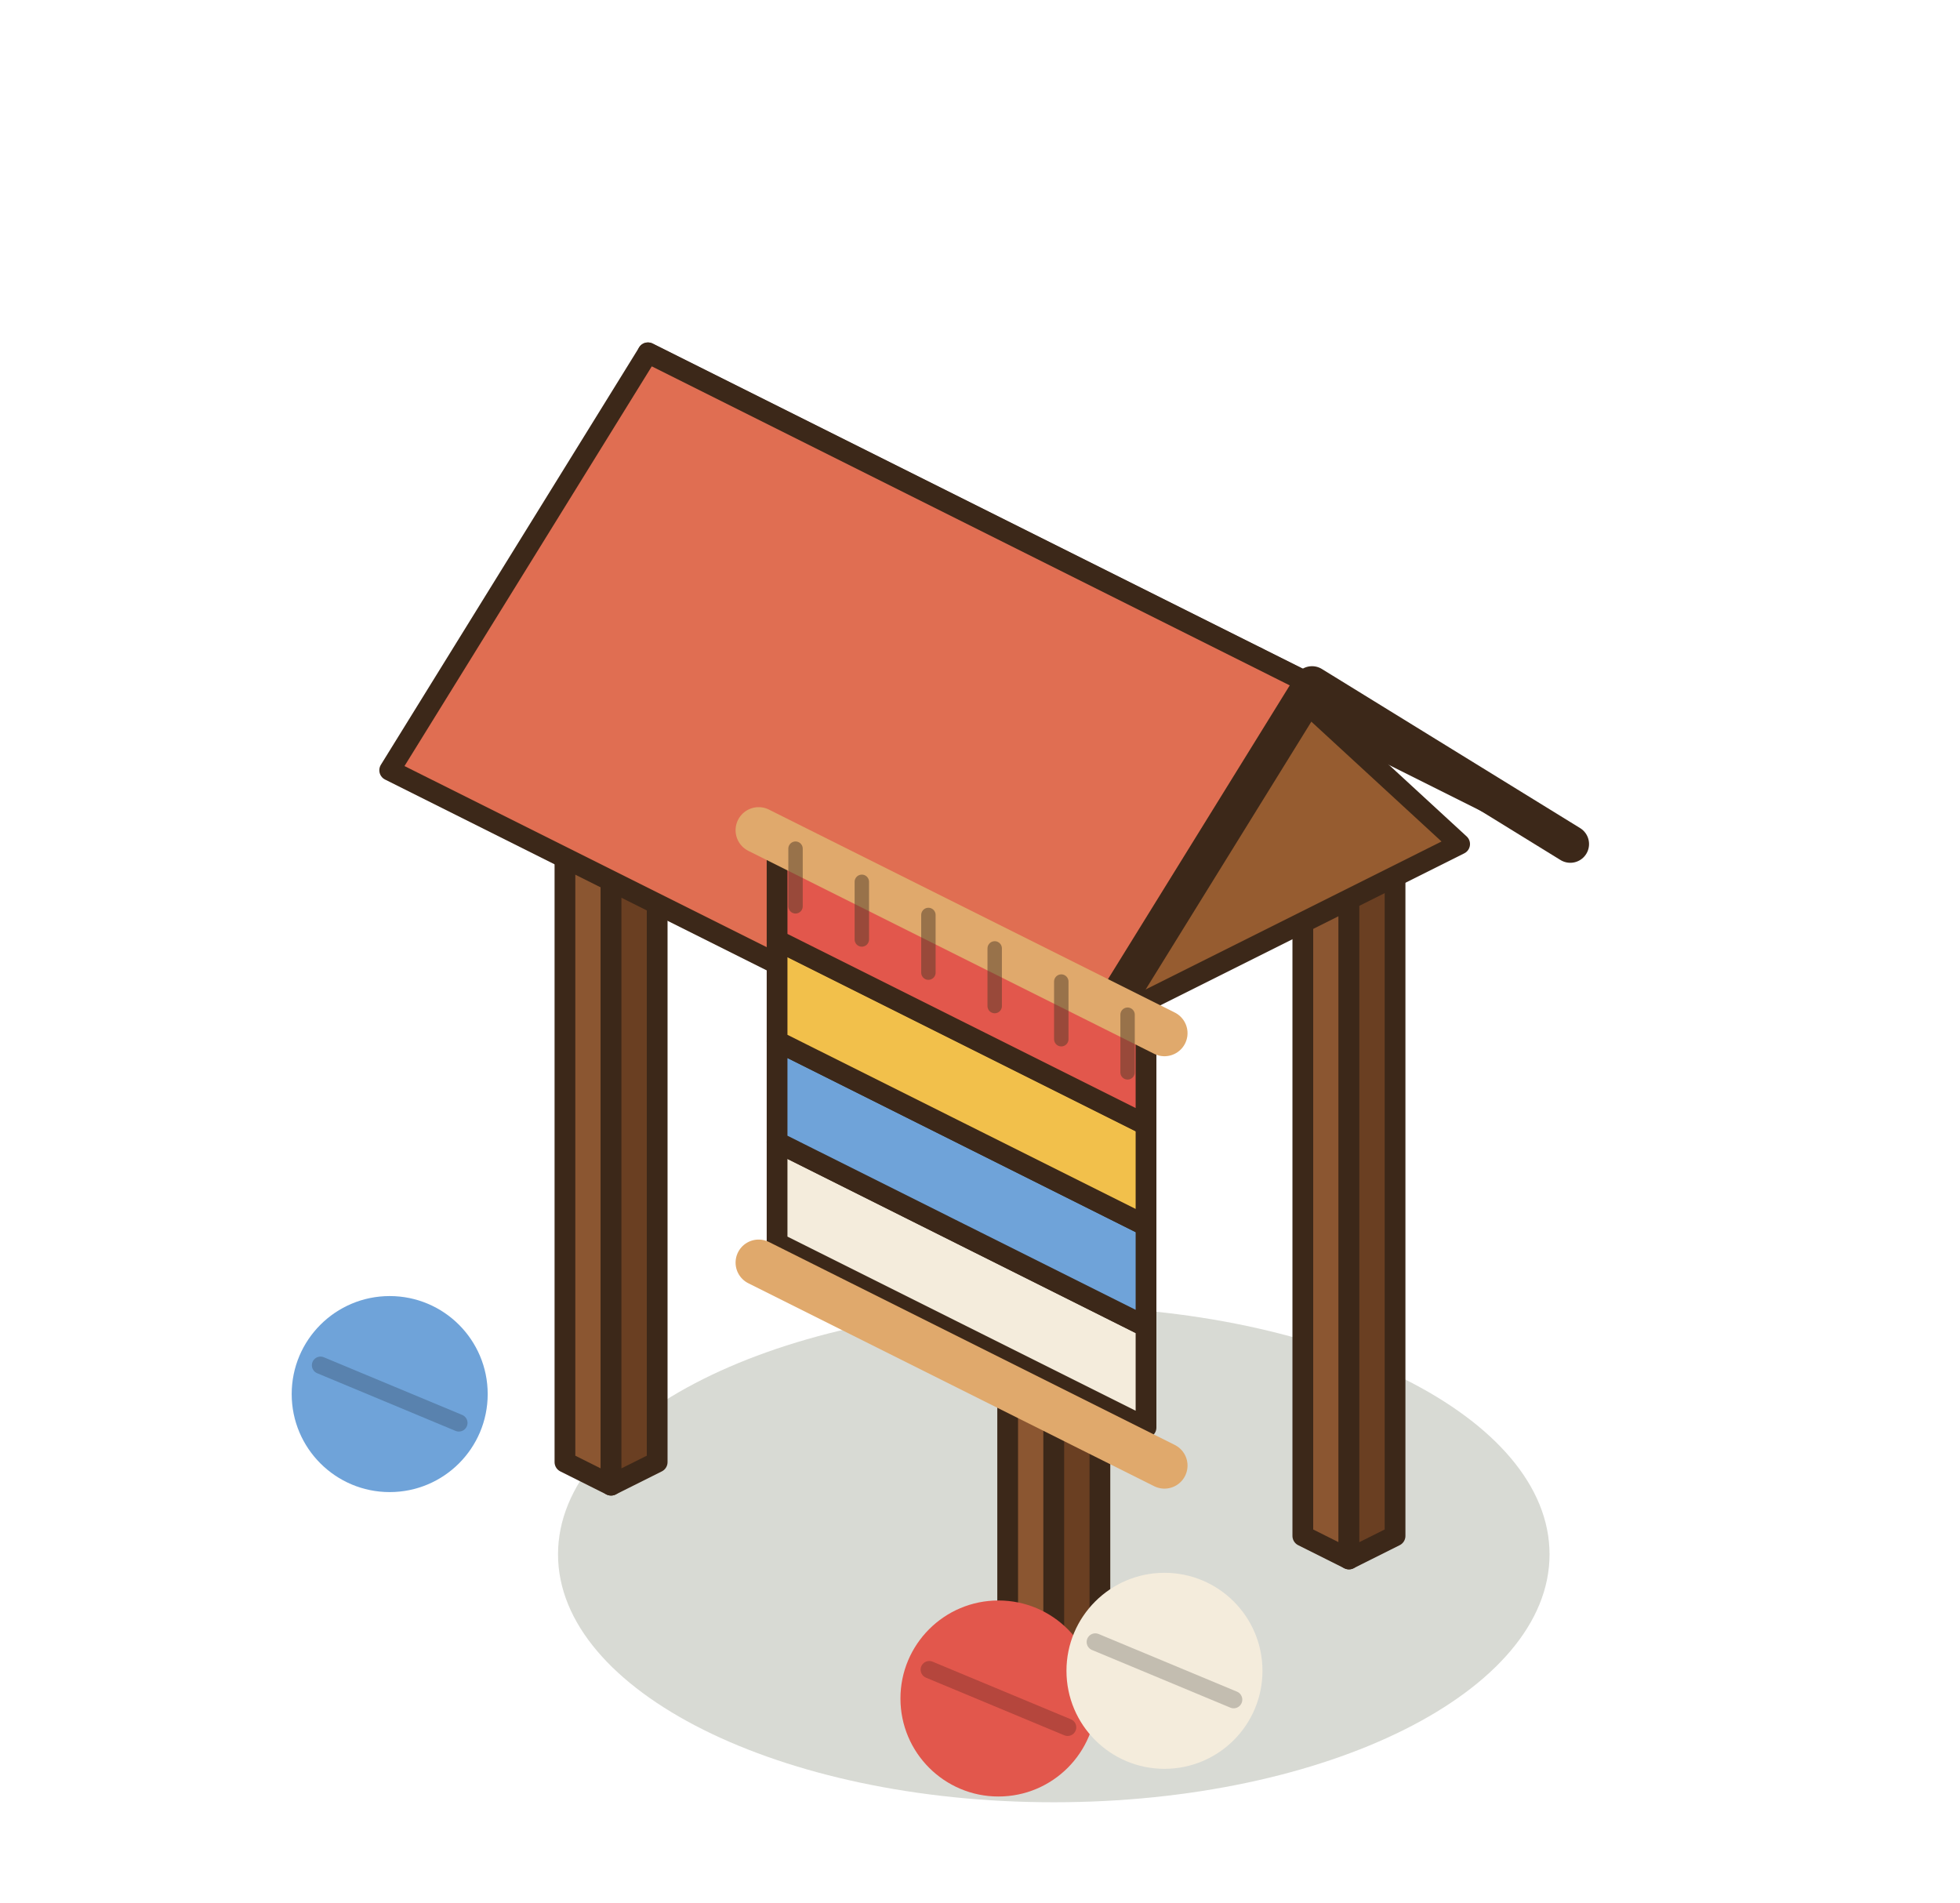
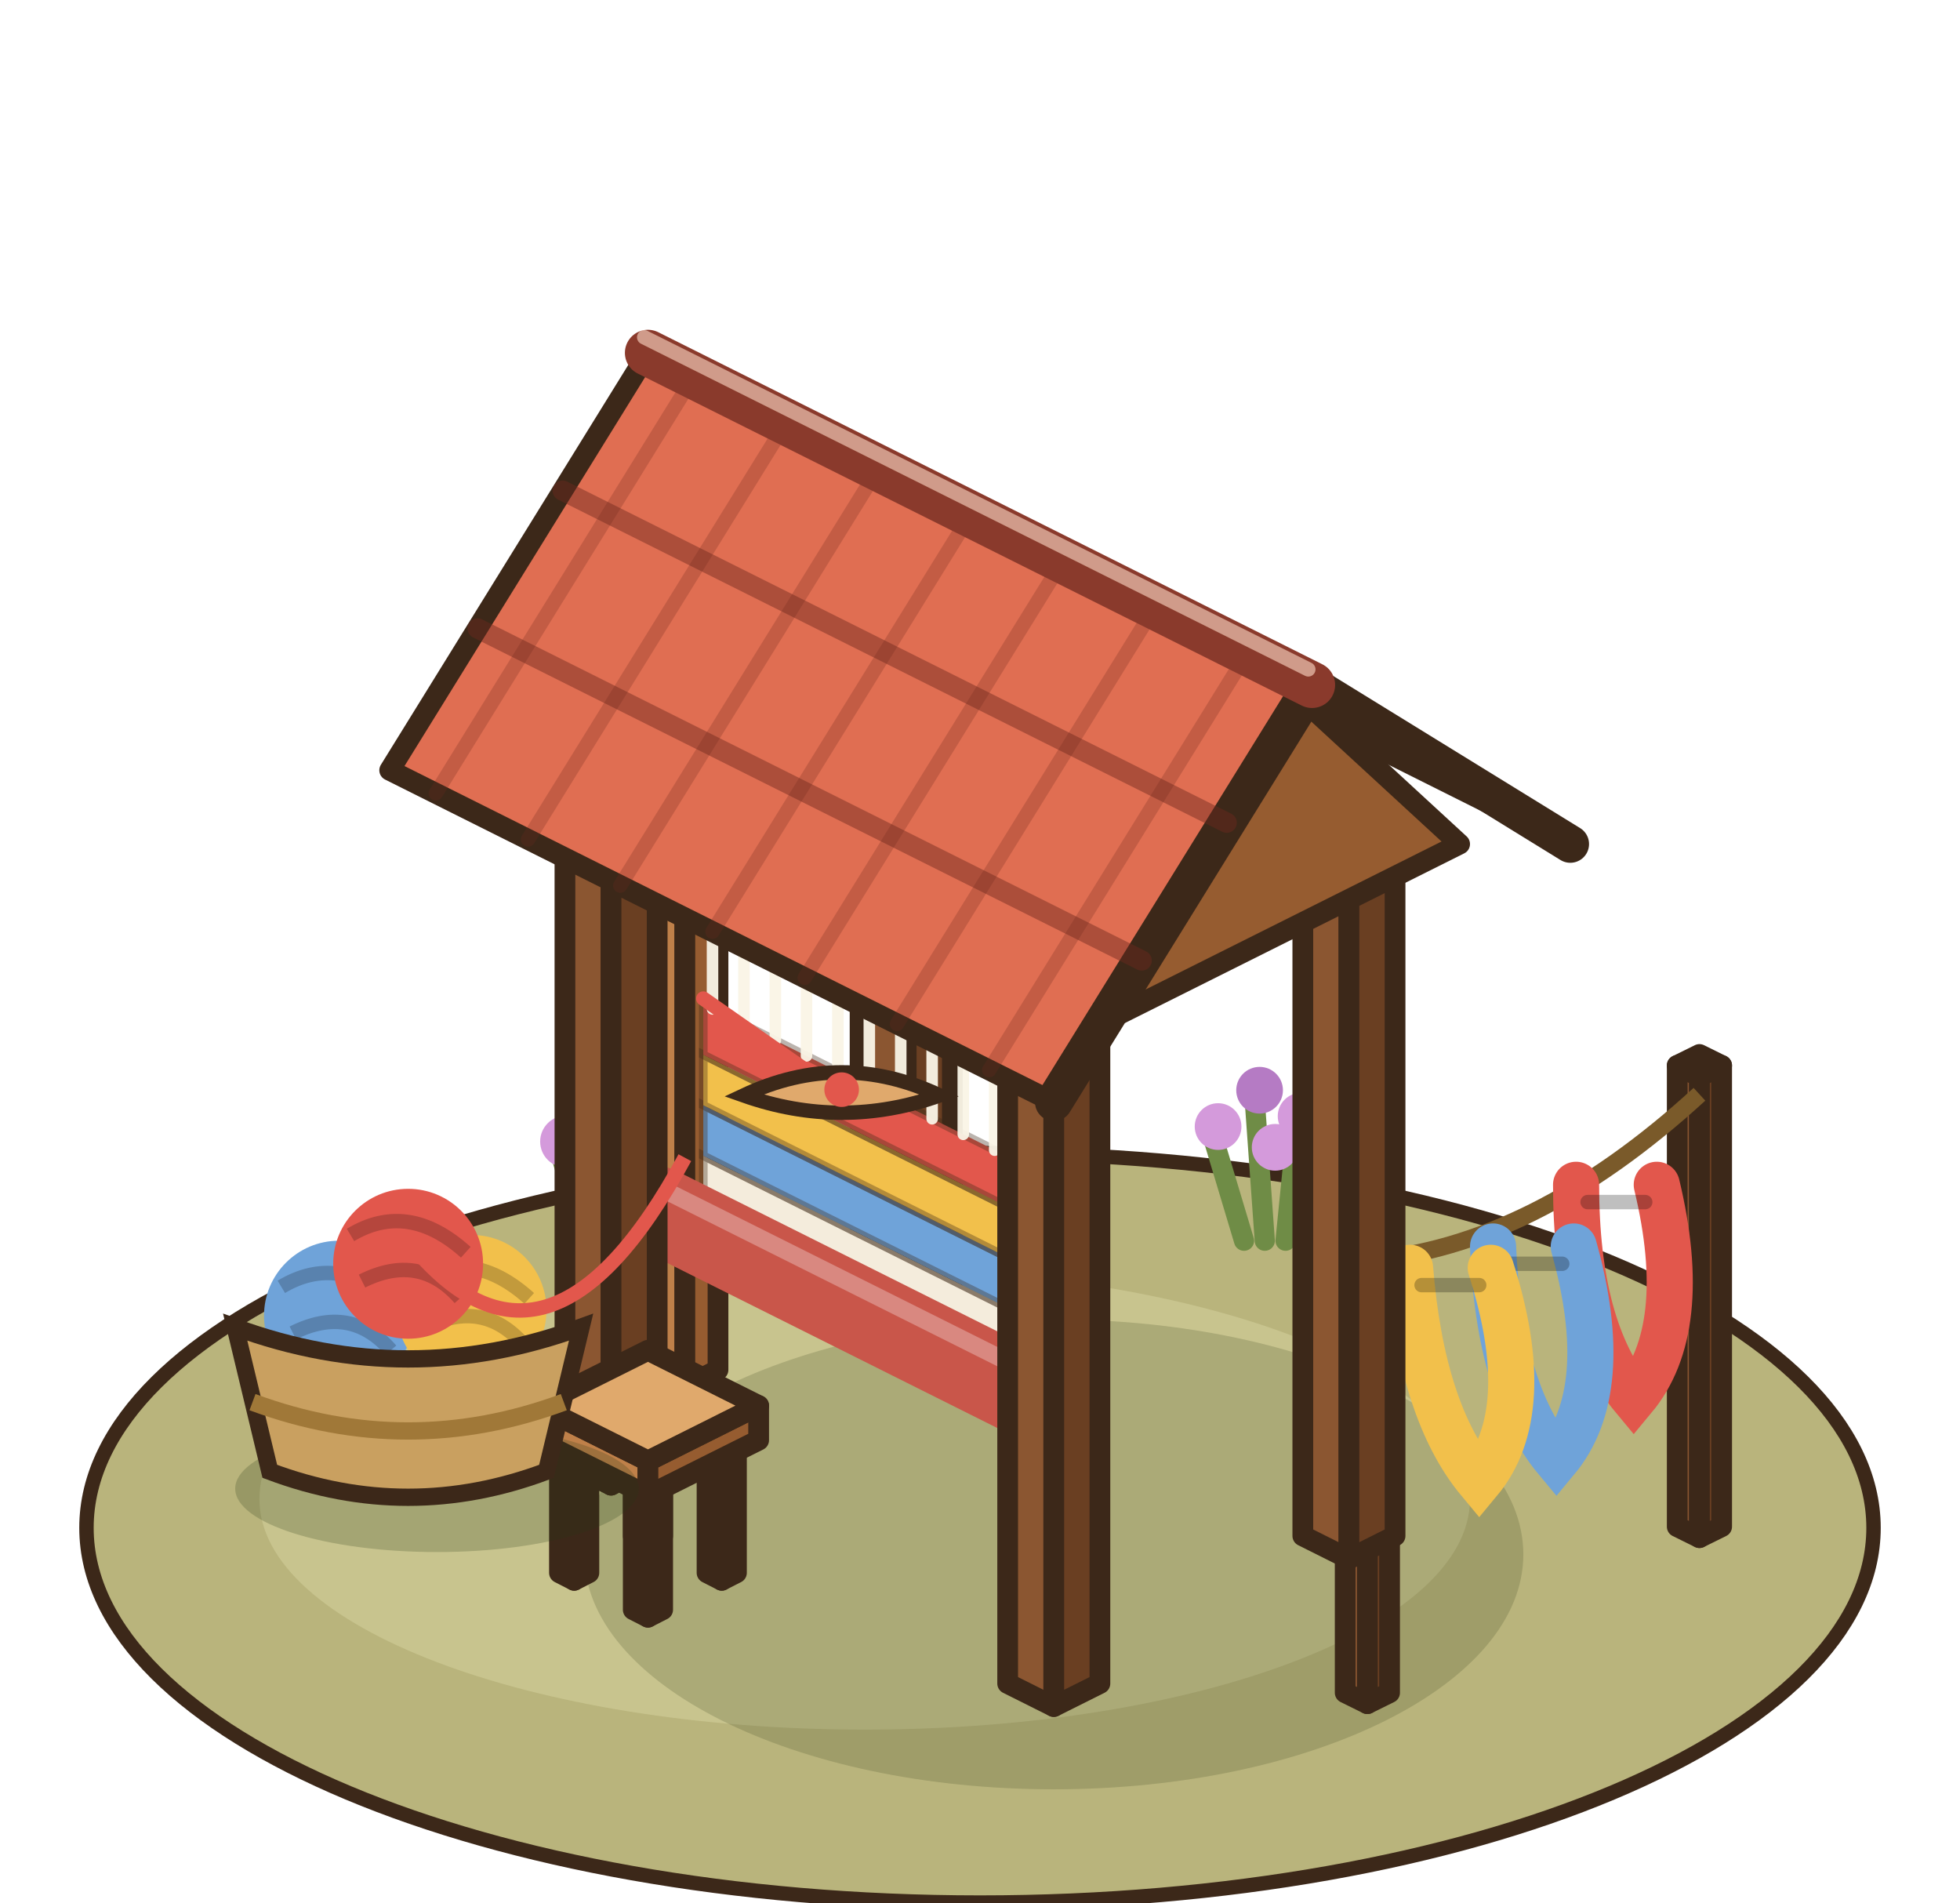
<svg xmlns="http://www.w3.org/2000/svg" width="85" height="82.5" viewBox="-42.5 -65 85 82.5">
  <g transform="scale(1.25)">
-     <ellipse cx="2.56" cy="1.92" rx="17.2" ry="8.6" fill="rgba(40,55,20,0.18)" />
+     <ellipse cx="0" cy="1" rx="31" ry="13" fill="#B9B47C" stroke="#3C2819" stroke-width="0.5" />
+     <ellipse cx="-4" cy="0" rx="21" ry="8" fill="#C8C48E" />
+     <line x1="-13.36" y1="-8" x2="-14.56" y2="-12" stroke="#6F8C46" stroke-width="0.7" stroke-linecap="round" />
+     <line x1="-12.56" y1="-8" x2="-12.96" y2="-13.6" stroke="#6F8C46" stroke-width="0.7" stroke-linecap="round" />
+     <line x1="-11.76" y1="-8" x2="-11.36" y2="-12" stroke="#6F8C46" stroke-width="0.7" stroke-linecap="round" />
+     <line x1="-10.96" y1="-8" x2="-9.76" y2="-13.6" stroke="#6F8C46" stroke-width="0.7" stroke-linecap="round" />
+     <circle cx="-14.36" cy="-12.4" r="0.9" fill="#D49ADB" />
+     <circle cx="-12.76" cy="-13.8" r="0.9" fill="#B57BC4" />
+     <circle cx="-11.16" cy="-12.8" r="0.9" fill="#D49ADB" />
+     <circle cx="-9.76" cy="-13.2" r="0.9" fill="#B57BC4" />
+     <circle cx="-12.16" cy="-11.6" r="0.9" fill="#D49ADB" />
+     <line x1="9.16" y1="-8.96" x2="8.08" y2="-12.56" stroke="#6F8C46" stroke-width="0.7" stroke-linecap="round" />
+     <line x1="9.88" y1="-8.96" x2="9.52" y2="-14" stroke="#6F8C46" stroke-width="0.7" stroke-linecap="round" />
+     <line x1="10.6" y1="-8.96" x2="10.96" y2="-12.56" stroke="#6F8C46" stroke-width="0.7" stroke-linecap="round" />
+     <line x1="11.32" y1="-8.96" x2="12.4" y2="-14" stroke="#6F8C46" stroke-width="0.7" stroke-linecap="round" />
+     <circle cx="8.26" cy="-12.92" r="0.81" fill="#D49ADB" />
+     <circle cx="9.7" cy="-14.18" r="0.81" fill="#B57BC4" />
+     <circle cx="11.14" cy="-13.28" r="0.81" fill="#D49ADB" />
+     <circle cx="12.4" cy="-13.64" r="0.81" fill="#B57BC4" />
+     <circle cx="10.24" cy="-12.2" r="0.81" fill="#D49ADB" />
+     <ellipse cx="2.56" cy="1.92" rx="16.29" ry="8.15" fill="rgba(40,55,20,0.18)" />
+     <polygon points="24.19,0.96 24.96,1.34 24.96,-14.66 24.19,-15.04" fill="#8B5631" stroke="#3C2819" stroke-width="0.72" stroke-linejoin="round" />
+     <polygon points="25.73,0.96 24.96,1.34 24.96,-14.66 25.73,-15.04" fill="#6A3F22" stroke="#3C2819" stroke-width="0.72" stroke-linejoin="round" />
+     <polygon points="24.96,-15.42 25.73,-15.04 24.96,-14.66 24.19,-15.04" fill="#A9703F" stroke="#3C2819" stroke-width="0.72" stroke-linejoin="round" />
+     <polygon points="12.67,6.72 13.44,7.1 13.44,-8.9 12.67,-9.28" fill="#8B5631" stroke="#3C2819" stroke-width="0.72" stroke-linejoin="round" />
+     <polygon points="14.21,6.72 13.44,7.1 13.44,-8.9 14.21,-9.28" fill="#6A3F22" stroke="#3C2819" stroke-width="0.72" stroke-linejoin="round" />
+     <polygon points="13.44,-9.66 14.21,-9.28 13.44,-8.9 12.67,-9.28" fill="#A9703F" stroke="#3C2819" stroke-width="0.72" stroke-linejoin="round" />
+     <path d="M24.96,-14.04 Q19.2,-8.76 13.44,-8.28" stroke="#7A5A2A" stroke-width="0.6" fill="none" />
+     <path d="M20.68,-10.9 Q20.68,-5.9 22.68,-3.5 Q24.68,-5.9 23.48,-10.9" stroke="#E2574C" stroke-width="1.6" fill="none" stroke-linecap="round" />
+     <line x1="21.08" y1="-10.3" x2="23.08" y2="-10.3" stroke="rgba(0,0,0,.25)" stroke-width="0.5" stroke-linecap="round" />
+     <path d="M17.8,-8.76 Q18,-3.76 20,-1.36 Q22,-3.76 20.6,-8.76" stroke="#6FA3D9" stroke-width="1.6" fill="none" stroke-linecap="round" />
+     <line x1="18.2" y1="-8.16" x2="20.2" y2="-8.16" stroke="rgba(0,0,0,.25)" stroke-width="0.5" stroke-linecap="round" />
+     <path d="M14.92,-8.02 Q15.32,-3.02 17.32,-0.62 Q19.32,-3.02 17.72,-8.02" stroke="#F2C04B" stroke-width="1.6" fill="none" stroke-linecap="round" />
+     <line x1="15.32" y1="-7.42" x2="17.32" y2="-7.42" stroke="rgba(0,0,0,.25)" stroke-width="0.5" stroke-linecap="round" />
    <polygon points="-4.16,-6.4 -2.56,-5.6 -2.56,-29.6 -4.16,-30.4" fill="#8B5631" stroke="#3C2819" stroke-width="0.72" stroke-linejoin="round" />
    <polygon points="-0.96,-6.4 -2.56,-5.6 -2.56,-29.6 -0.96,-30.4" fill="#6A3F22" stroke="#3C2819" stroke-width="0.72" stroke-linejoin="round" />
    <polygon points="-2.56,-31.2 -0.96,-30.4 -2.56,-29.6 -4.16,-30.4" fill="#A9703F" stroke="#3C2819" stroke-width="0.72" stroke-linejoin="round" />
    <polygon points="11.2,1.28 12.8,2.08 12.8,-21.92 11.2,-22.72" fill="#8B5631" stroke="#3C2819" stroke-width="0.72" stroke-linejoin="round" />
    <polygon points="14.4,1.28 12.8,2.08 12.8,-21.92 14.4,-22.72" fill="#6A3F22" stroke="#3C2819" stroke-width="0.72" stroke-linejoin="round" />
    <polygon points="12.8,-23.52 14.4,-22.72 12.8,-21.92 11.2,-22.72" fill="#A9703F" stroke="#3C2819" stroke-width="0.72" stroke-linejoin="round" />
+     <polygon points="-11.39,-4.48 -10.24,-3.9 -10.24,-25.9 -11.39,-26.48" fill="#BF8049" stroke="#3C2819" stroke-width="0.72" stroke-linejoin="round" />
+     <polygon points="-9.09,-4.48 -10.24,-3.9 -10.24,-25.9 -9.09,-26.48" fill="#965C30" stroke="#3C2819" stroke-width="0.72" stroke-linejoin="round" />
+     <polygon points="-10.24,-27.06 -9.09,-26.48 -10.24,-25.9 -11.39,-26.48" fill="#E0A96C" stroke="#3C2819" stroke-width="0.72" stroke-linejoin="round" />
+     <polygon points="1.41,1.92 2.56,2.5 2.56,-19.5 1.41,-20.08" fill="#BF8049" stroke="#3C2819" stroke-width="0.72" stroke-linejoin="round" />
+     <polygon points="3.71,1.92 2.56,2.5 2.56,-19.5 3.71,-20.08" fill="#965C30" stroke="#3C2819" stroke-width="0.72" stroke-linejoin="round" />
+     <polygon points="2.56,-20.66 3.71,-20.08 2.56,-19.5 1.41,-20.08" fill="#E0A96C" stroke="#3C2819" stroke-width="0.72" stroke-linejoin="round" />
+     <polygon points="-9.6,-10.16 1.92,-4.4 1.92,-6.15 -9.6,-11.91" fill="#F4ECDC" stroke="rgba(60,40,25,.35)" stroke-width="0.3" />
+     <polygon points="-9.6,-11.91 1.92,-6.15 1.92,-7.9 -9.6,-13.66" fill="#6FA3D9" stroke="rgba(60,40,25,.35)" stroke-width="0.3" />
+     <polygon points="-9.6,-13.66 1.92,-7.9 1.92,-9.65 -9.6,-15.41" fill="#F2C04B" stroke="rgba(60,40,25,.35)" stroke-width="0.3" />
+     <polygon points="-9.6,-15.41 1.92,-9.65 1.92,-11.4 -9.6,-17.16" fill="#E2574C" stroke="rgba(60,40,25,.35)" stroke-width="0.3" />
+     <line x1="-9.28" y1="-24.4" x2="-9.28" y2="-17" stroke="rgba(250,245,230,.95)" stroke-width="0.4" stroke-linecap="round" />
+     <line x1="-8.19" y1="-23.86" x2="-8.19" y2="-16.46" stroke="rgba(250,245,230,.95)" stroke-width="0.4" stroke-linecap="round" />
+     <line x1="-7.1" y1="-23.31" x2="-7.1" y2="-15.91" stroke="rgba(250,245,230,.95)" stroke-width="0.4" stroke-linecap="round" />
+     <line x1="-6.02" y1="-22.77" x2="-6.02" y2="-15.37" stroke="rgba(250,245,230,.95)" stroke-width="0.4" stroke-linecap="round" />
+     <line x1="-4.93" y1="-22.22" x2="-4.93" y2="-14.82" stroke="rgba(250,245,230,.95)" stroke-width="0.4" stroke-linecap="round" />
+     <line x1="-3.84" y1="-21.68" x2="-3.84" y2="-14.28" stroke="rgba(250,245,230,.95)" stroke-width="0.4" stroke-linecap="round" />
+     <line x1="-2.75" y1="-21.14" x2="-2.75" y2="-13.74" stroke="rgba(250,245,230,.95)" stroke-width="0.4" stroke-linecap="round" />
+     <line x1="-1.66" y1="-20.59" x2="-1.66" y2="-13.19" stroke="rgba(250,245,230,.95)" stroke-width="0.4" stroke-linecap="round" />
+     <line x1="-0.58" y1="-20.05" x2="-0.58" y2="-12.65" stroke="rgba(250,245,230,.95)" stroke-width="0.4" stroke-linecap="round" />
+     <line x1="0.51" y1="-19.5" x2="0.51" y2="-12.1" stroke="rgba(250,245,230,.95)" stroke-width="0.4" stroke-linecap="round" />
+     <line x1="1.6" y1="-18.96" x2="1.6" y2="-11.56" stroke="rgba(250,245,230,.95)" stroke-width="0.4" stroke-linecap="round" />
+     <line x1="-9.92" y1="-22.12" x2="2.24" y2="-16.04" stroke="#6A3F22" stroke-width="1.3" stroke-linecap="round" />
+     <line x1="-10.88" y1="-25.8" x2="3.2" y2="-18.76" stroke="#965C30" stroke-width="2.2" stroke-linecap="round" />
+     <line x1="-10.88" y1="-26.4" x2="3.2" y2="-19.36" stroke="#E0A96C" stroke-width="0.6" stroke-linecap="round" />
+     <line x1="-11.2" y1="-10.04" x2="2.88" y2="-3" stroke="#C9564A" stroke-width="3" stroke-linecap="round" />
+     <line x1="-11.2" y1="-10.84" x2="2.88" y2="-3.8" stroke="rgba(255,255,255,.3)" stroke-width="0.6" stroke-linecap="round" />
+     <line x1="-9.6" y1="-17.36" x2="-4.8" y2="-14" stroke="#E2574C" stroke-width="0.5" stroke-linecap="round" />
+     <path d="M-8.2,-14 Q-4.8,-15.6 -1.4,-14 Q-4.8,-12.8 -8.2,-14 Z" fill="#E0A96C" stroke="#3C2819" stroke-width="0.5" />
+     <circle cx="-4.8" cy="-14.2" r="0.6" fill="#E2574C" />
    <polygon points="-14.4,-1.28 -12.8,-0.48 -12.8,-24.48 -14.4,-25.28" fill="#8B5631" stroke="#3C2819" stroke-width="0.72" stroke-linejoin="round" />
    <polygon points="-11.2,-1.28 -12.8,-0.48 -12.8,-24.48 -11.2,-25.28" fill="#6A3F22" stroke="#3C2819" stroke-width="0.72" stroke-linejoin="round" />
    <polygon points="-12.8,-26.08 -11.2,-25.28 -12.8,-24.48 -14.4,-25.28" fill="#A9703F" stroke="#3C2819" stroke-width="0.72" stroke-linejoin="round" />
    <polygon points="0.96,6.4 2.56,7.2 2.56,-16.8 0.96,-17.6" fill="#8B5631" stroke="#3C2819" stroke-width="0.72" stroke-linejoin="round" />
    <polygon points="4.16,6.4 2.56,7.2 2.56,-16.8 4.16,-17.6" fill="#6A3F22" stroke="#3C2819" stroke-width="0.72" stroke-linejoin="round" />
    <polygon points="2.56,-18.4 4.16,-17.6 2.56,-16.8 0.96,-17.6" fill="#A9703F" stroke="#3C2819" stroke-width="0.72" stroke-linejoin="round" />
    <polygon points="-2.56,-34.24 20.48,-22.72 11.52,-28.24 -11.52,-39.76" fill="#B9503B" stroke="#3C2819" stroke-width="0.72" stroke-linejoin="round" />
    <polygon points="16.64,-22.72 2.56,-15.68 9.6,-29.2" fill="#965C30" stroke="#3C2819" stroke-width="0.72" stroke-linejoin="round" />
    <polygon points="-11.52,-39.76 11.52,-28.24 2.56,-13.76 -20.48,-25.28" fill="#E06E52" stroke="#3C2819" stroke-width="0.72" stroke-linejoin="round" />
    <polyline points="20.48,-22.72 11.52,-28.24 2.56,-13.76" fill="none" stroke="#3C2819" stroke-width="1.3" stroke-linejoin="round" stroke-linecap="round" />
-     <polygon points="-7.04,-8.88 5.76,-2.48 5.76,-5.98 -7.04,-12.38" fill="#F4ECDC" stroke="#3C2819" stroke-width="0.72" stroke-linejoin="round" />
-     <polygon points="-7.04,-12.38 5.76,-5.98 5.76,-9.48 -7.04,-15.88" fill="#6FA3D9" stroke="#3C2819" stroke-width="0.72" stroke-linejoin="round" />
-     <polygon points="-7.04,-15.88 5.76,-9.48 5.76,-12.98 -7.04,-19.38" fill="#F2C04B" stroke="#3C2819" stroke-width="0.72" stroke-linejoin="round" />
-     <polygon points="-7.04,-19.38 5.76,-12.98 5.76,-16.48 -7.04,-22.88" fill="#E2574C" stroke="#3C2819" stroke-width="0.72" stroke-linejoin="round" />
-     <line x1="-7.68" y1="-23.2" x2="6.4" y2="-16.16" stroke="#E0A96C" stroke-width="1.6" stroke-linecap="round" />
-     <line x1="-7.68" y1="-8.2" x2="6.4" y2="-1.16" stroke="#E0A96C" stroke-width="1.6" stroke-linecap="round" />
-     <line x1="-6.4" y1="-22.56" x2="-6.4" y2="-20.56" stroke="rgba(80,60,40,.5)" stroke-width="0.5" stroke-linecap="round" />
-     <line x1="-4.1" y1="-21.41" x2="-4.1" y2="-19.41" stroke="rgba(80,60,40,.5)" stroke-width="0.5" stroke-linecap="round" />
-     <line x1="-1.79" y1="-20.26" x2="-1.79" y2="-18.26" stroke="rgba(80,60,40,.5)" stroke-width="0.5" stroke-linecap="round" />
-     <line x1="0.51" y1="-19.1" x2="0.51" y2="-17.1" stroke="rgba(80,60,40,.5)" stroke-width="0.5" stroke-linecap="round" />
-     <line x1="2.82" y1="-17.95" x2="2.82" y2="-15.95" stroke="rgba(80,60,40,.5)" stroke-width="0.5" stroke-linecap="round" />
-     <line x1="5.12" y1="-16.8" x2="5.12" y2="-14.8" stroke="rgba(80,60,40,.5)" stroke-width="0.5" stroke-linecap="round" />
-     <circle cx="0.64" cy="6.92" r="3.4" fill="#E2574C" />
-     <line x1="-1.76" y1="5.92" x2="3.04" y2="7.92" stroke="rgba(0,0,0,.2)" stroke-width="0.6" stroke-linecap="round" />
-     <circle cx="6.4" cy="5.96" r="3.4" fill="#F4ECDC" />
-     <line x1="4" y1="4.96" x2="8.8" y2="6.96" stroke="rgba(0,0,0,.2)" stroke-width="0.6" stroke-linecap="round" />
-     <circle cx="-20.48" cy="-3.64" r="3.4" fill="#6FA3D9" />
-     <line x1="-22.88" y1="-4.64" x2="-18.08" y2="-2.64" stroke="rgba(0,0,0,.2)" stroke-width="0.6" stroke-linecap="round" />
+     <line x1="-14.48" y1="-34.98" x2="8.56" y2="-23.46" stroke="rgba(110,40,30,.45)" stroke-width="0.7" stroke-linecap="round" />
+     <line x1="-17.43" y1="-30.2" x2="5.61" y2="-18.68" stroke="rgba(110,40,30,.45)" stroke-width="0.7" stroke-linecap="round" />
+     <line x1="-9.92" y1="-38.96" x2="-18.88" y2="-24.48" stroke="rgba(110,40,30,.25)" stroke-width="0.5" stroke-linecap="round" />
+     <line x1="-6.72" y1="-37.36" x2="-15.68" y2="-22.88" stroke="rgba(110,40,30,.25)" stroke-width="0.5" stroke-linecap="round" />
+     <line x1="-3.52" y1="-35.76" x2="-12.48" y2="-21.28" stroke="rgba(110,40,30,.25)" stroke-width="0.5" stroke-linecap="round" />
+     <line x1="-0.32" y1="-34.16" x2="-9.28" y2="-19.68" stroke="rgba(110,40,30,.25)" stroke-width="0.5" stroke-linecap="round" />
+     <line x1="2.88" y1="-32.56" x2="-6.08" y2="-18.08" stroke="rgba(110,40,30,.25)" stroke-width="0.5" stroke-linecap="round" />
+     <line x1="6.08" y1="-30.96" x2="-2.88" y2="-16.48" stroke="rgba(110,40,30,.25)" stroke-width="0.5" stroke-linecap="round" />
+     <line x1="9.28" y1="-29.36" x2="0.32" y2="-14.88" stroke="rgba(110,40,30,.25)" stroke-width="0.5" stroke-linecap="round" />
+     <line x1="-11.52" y1="-39.76" x2="11.52" y2="-28.24" stroke="#8A3A2C" stroke-width="1.6" stroke-linecap="round" />
+     <line x1="-11.65" y1="-40.3" x2="11.39" y2="-28.78" stroke="rgba(255,220,200,.6)" stroke-width="0.5" stroke-linecap="round" />
+     <polygon points="-12.03,1.28 -11.52,1.54 -11.52,-3.06 -12.03,-3.32" fill="#8B5631" stroke="#3C2819" stroke-width="0.72" stroke-linejoin="round" />
+     <polygon points="-11.01,1.28 -11.52,1.54 -11.52,-3.06 -11.01,-3.32" fill="#6A3F22" stroke="#3C2819" stroke-width="0.72" stroke-linejoin="round" />
+     <polygon points="-11.52,-3.58 -11.01,-3.32 -11.52,-3.06 -12.03,-3.32" fill="#A9703F" stroke="#3C2819" stroke-width="0.72" stroke-linejoin="round" />
+     <polygon points="-9.47,2.56 -8.96,2.82 -8.96,-1.78 -9.47,-2.04" fill="#8B5631" stroke="#3C2819" stroke-width="0.72" stroke-linejoin="round" />
+     <polygon points="-8.45,2.56 -8.96,2.82 -8.96,-1.78 -8.45,-2.04" fill="#6A3F22" stroke="#3C2819" stroke-width="0.72" stroke-linejoin="round" />
+     <polygon points="-8.96,-2.3 -8.45,-2.04 -8.96,-1.78 -9.47,-2.04" fill="#A9703F" stroke="#3C2819" stroke-width="0.72" stroke-linejoin="round" />
+     <polygon points="-14.59,2.56 -14.08,2.82 -14.08,-1.78 -14.59,-2.04" fill="#8B5631" stroke="#3C2819" stroke-width="0.72" stroke-linejoin="round" />
+     <polygon points="-13.57,2.56 -14.08,2.82 -14.08,-1.78 -13.57,-2.04" fill="#6A3F22" stroke="#3C2819" stroke-width="0.72" stroke-linejoin="round" />
+     <polygon points="-14.08,-2.3 -13.57,-2.04 -14.08,-1.78 -14.59,-2.04" fill="#A9703F" stroke="#3C2819" stroke-width="0.72" stroke-linejoin="round" />
+     <polygon points="-12.03,3.84 -11.52,4.1 -11.52,-0.5 -12.03,-0.76" fill="#8B5631" stroke="#3C2819" stroke-width="0.72" stroke-linejoin="round" />
+     <polygon points="-11.01,3.84 -11.52,4.1 -11.52,-0.5 -11.01,-0.76" fill="#6A3F22" stroke="#3C2819" stroke-width="0.72" stroke-linejoin="round" />
+     <polygon points="-11.52,-1.02 -11.01,-0.76 -11.52,-0.5 -12.03,-0.76" fill="#A9703F" stroke="#3C2819" stroke-width="0.72" stroke-linejoin="round" />
+     <polygon points="-15.36,-2.04 -11.52,-0.12 -11.52,-1.32 -15.36,-3.24" fill="#BF8049" stroke="#3C2819" stroke-width="0.72" stroke-linejoin="round" />
+     <polygon points="-7.68,-2.04 -11.52,-0.12 -11.52,-1.32 -7.68,-3.24" fill="#965C30" stroke="#3C2819" stroke-width="0.72" stroke-linejoin="round" />
+     <polygon points="-11.52,-5.16 -7.68,-3.24 -11.52,-1.32 -15.36,-3.24" fill="#E0A96C" stroke="#3C2819" stroke-width="0.72" stroke-linejoin="round" />
+     <ellipse cx="-18.84" cy="-0.36" rx="7" ry="2.2" fill="rgba(40,55,20,.22)" />
+     <circle cx="-22.24" cy="-6.36" r="2.6" fill="#6FA3D9" />
+     <path d="M-24.24,-7.36 q2,-1.2 4,0.6 M-23.84,-5.76 q2,-1 3.4,0.6" stroke="rgba(0,0,0,.2)" stroke-width="0.5" fill="none" />
+     <circle cx="-17.64" cy="-6.56" r="2.6" fill="#F2C04B" />
+     <path d="M-19.64,-7.56 q2,-1.2 4,0.6 M-19.24,-5.96 q2,-1 3.4,0.6" stroke="rgba(0,0,0,.2)" stroke-width="0.5" fill="none" />
+     <circle cx="-19.84" cy="-8.16" r="2.6" fill="#E2574C" />
+     <path d="M-21.84,-9.16 q2,-1.2 4,0.6 M-21.44,-7.56 q2,-1 3.4,0.6" stroke="rgba(0,0,0,.2)" stroke-width="0.5" fill="none" />
+     <path d="M-25.84,-5.96 L-24.64,-0.96 Q-19.84,0.84 -15.04,-0.96 L-13.84,-5.96 Q-19.84,-3.76 -25.84,-5.96 Z" fill="#C9A060" stroke="#3C2819" stroke-width="0.6" />
+     <path d="M-25.24,-3.36 Q-19.84,-1.36 -14.44,-3.36" stroke="#A07838" stroke-width="0.6" fill="none" />
+     <path d="M-19.84,-8.96 Q-15.04,-2.96 -10.24,-11.84" stroke="#E2574C" stroke-width="0.5" fill="none" />
  </g>
</svg>
